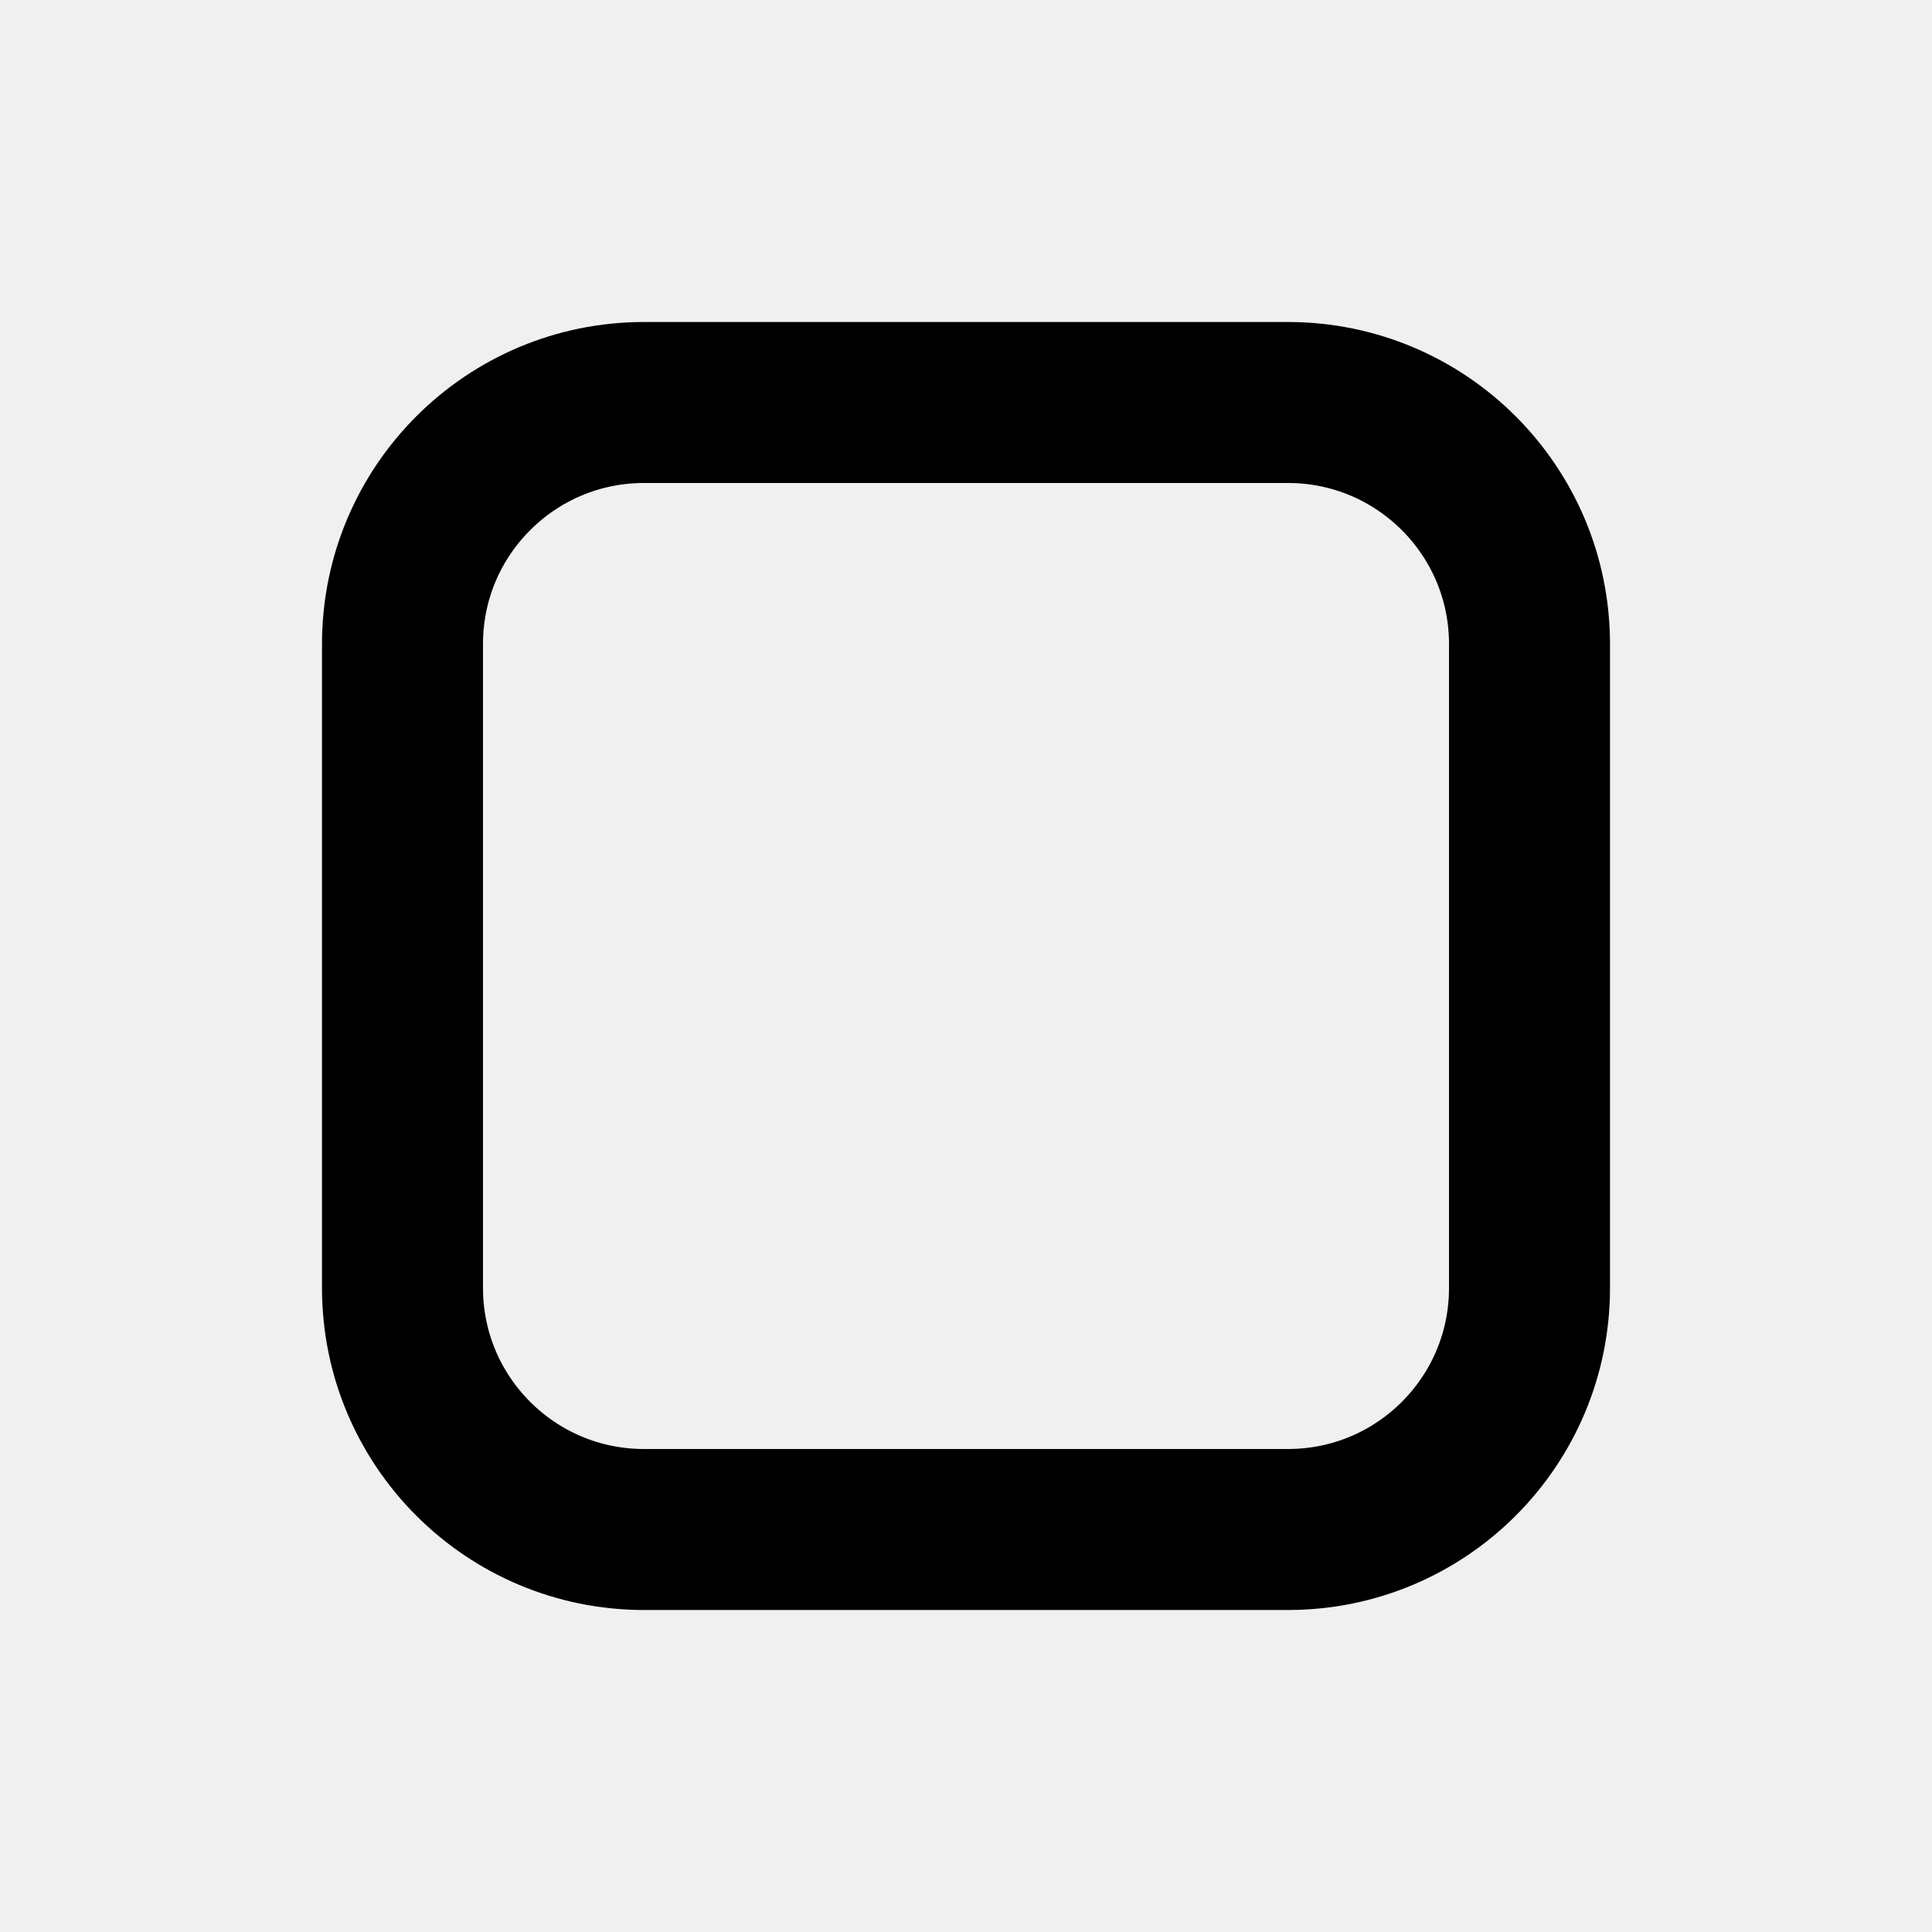
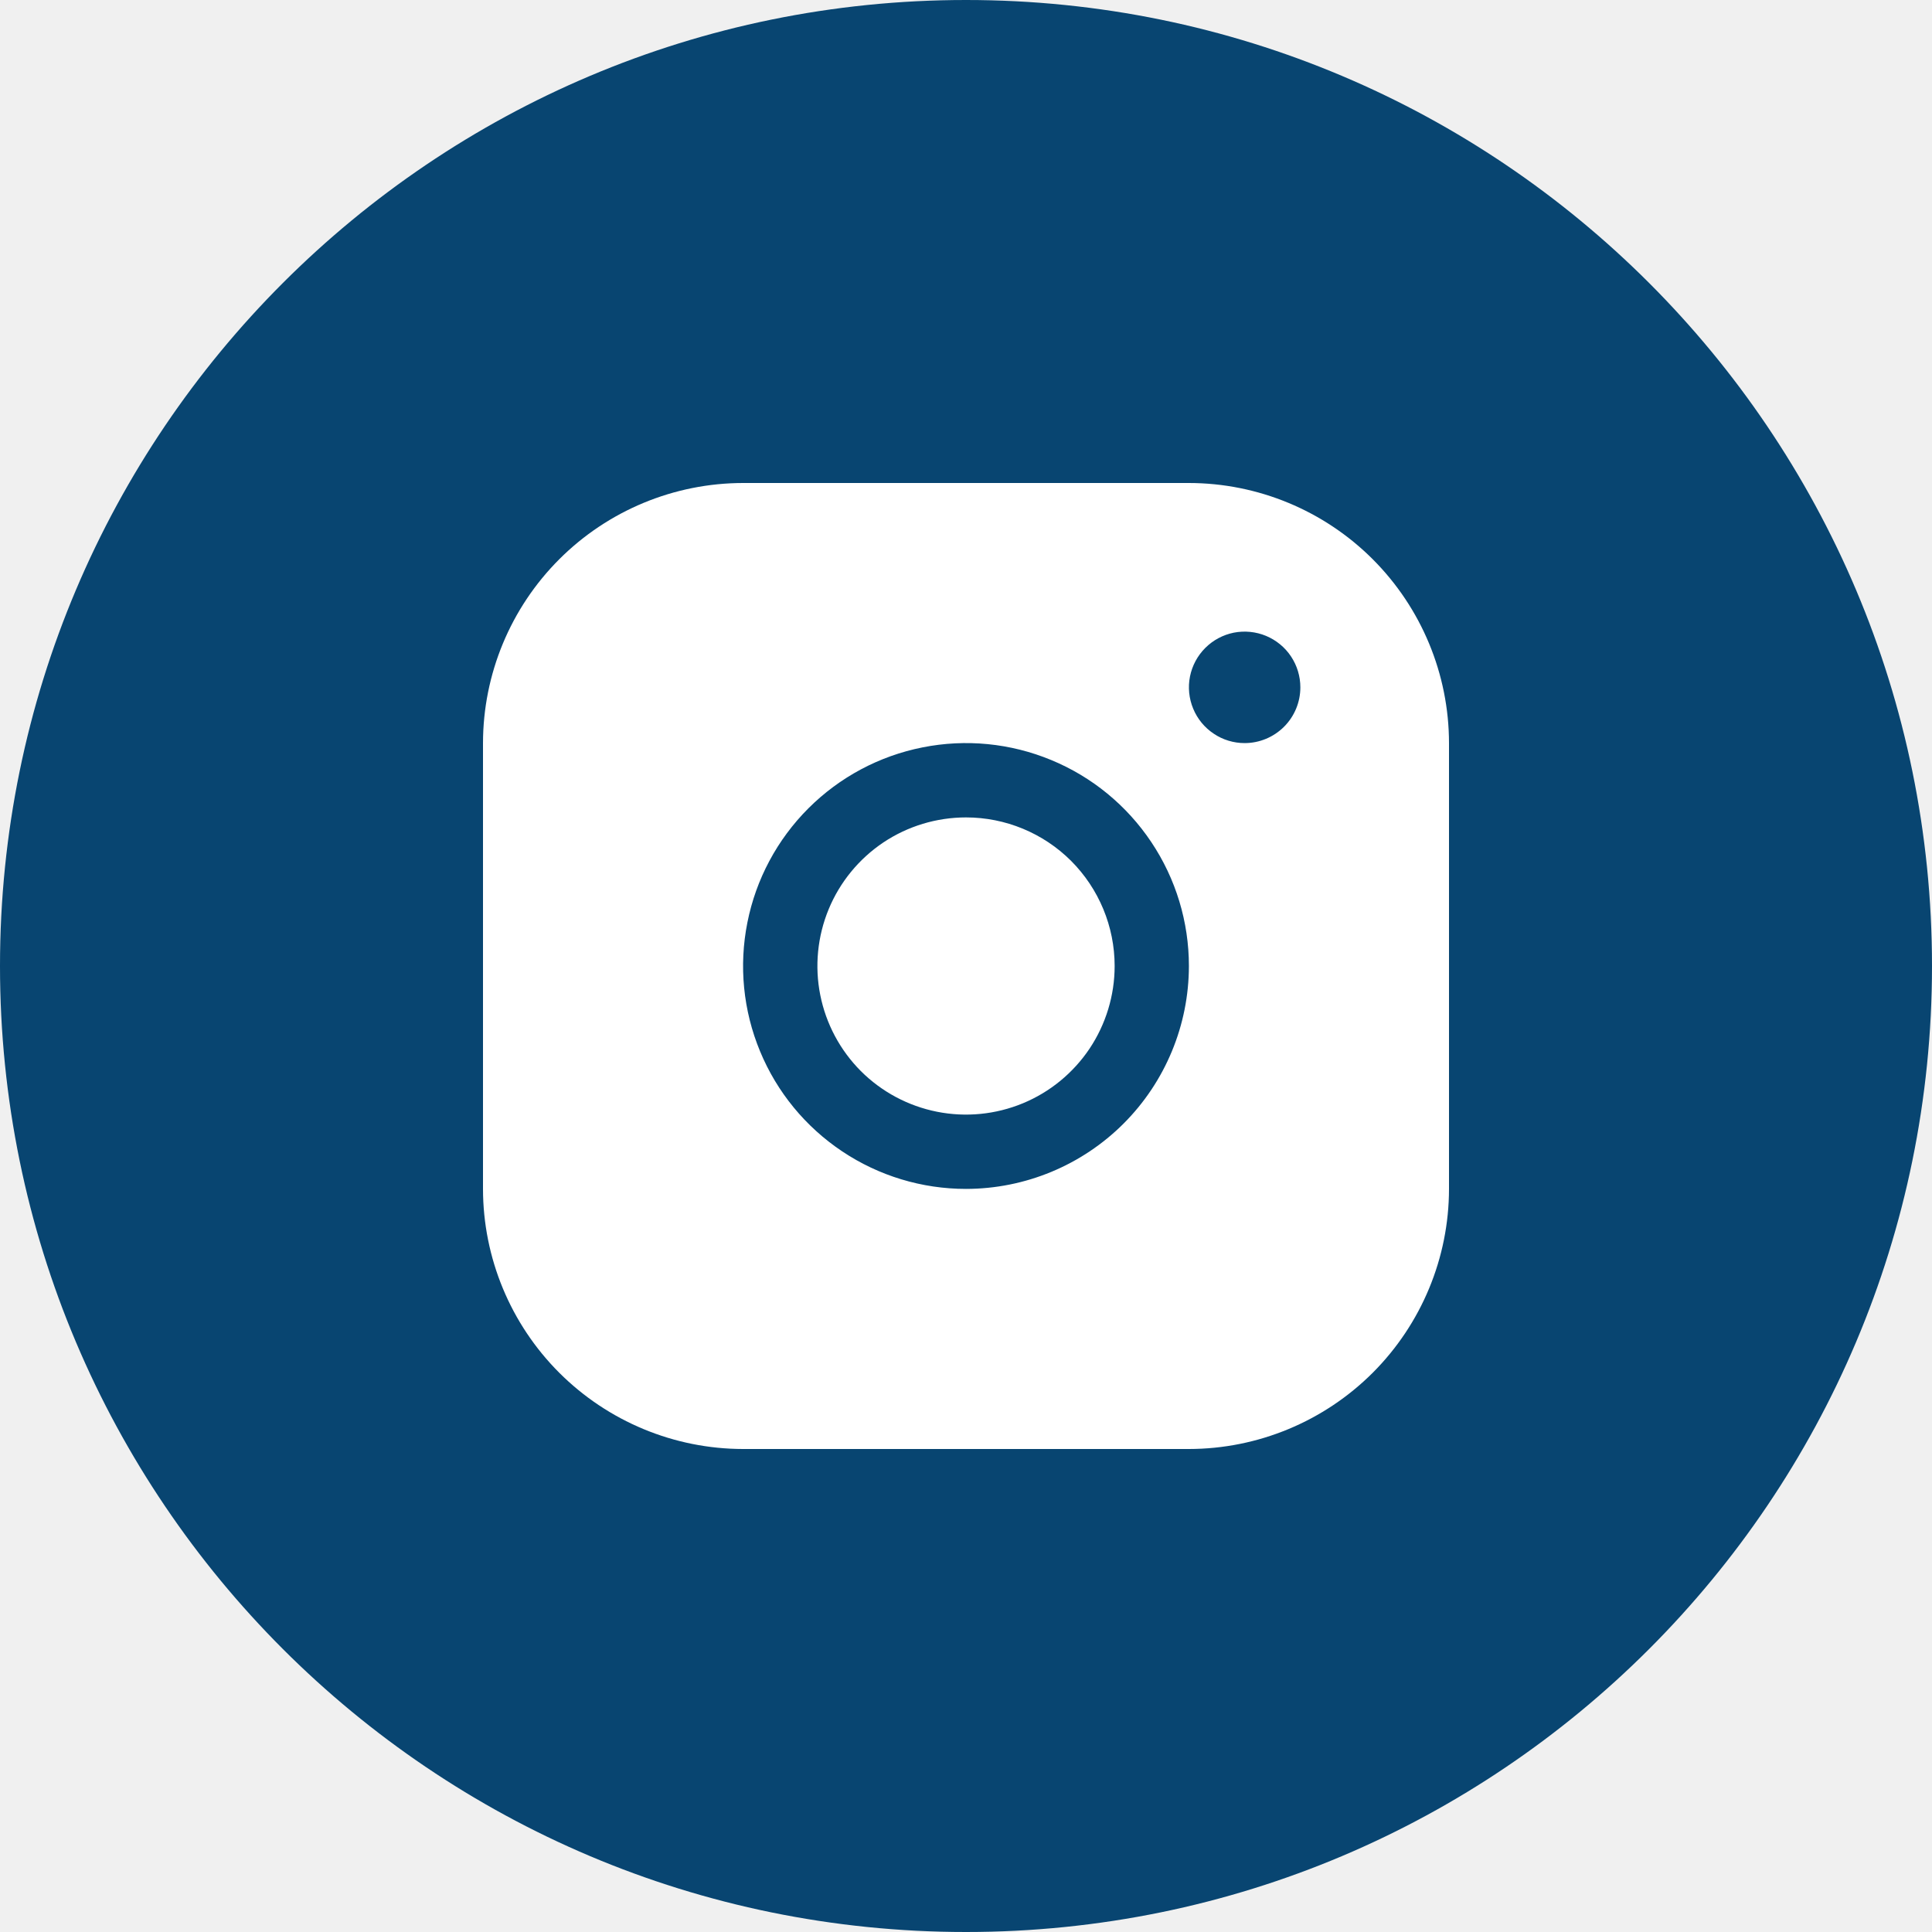
- <svg xmlns="http://www.w3.org/2000/svg" viewBox="0 0 24 24" aria-hidden="true">
-   <rect x="5" y="5" width="14" height="14" rx="3" fill="none" stroke="currentColor" stroke-width="2" />
+ <svg xmlns="http://www.w3.org/2000/svg" width="24" height="24" viewBox="0 0 32 32" fill="none">
+   <path d="M0 16C0 7.163 7.163 0 16 0C24.837 0 32 7.163 32 16C32 24.837 24.837 32 16 32C7.163 32 0 24.837 0 16Z" fill="#084571" />
+   <path d="M19.692 8H12.308C11.166 8.001 10.071 8.455 9.263 9.263C8.455 10.071 8.001 11.166 8 12.308V19.692C8.001 20.834 8.455 21.929 9.263 22.737C10.071 23.544 11.166 23.999 12.308 24H19.692C20.834 23.999 21.929 23.544 22.737 22.737C23.544 21.929 23.999 20.834 24 19.692V12.308C23.999 11.166 23.544 10.071 22.737 9.263C21.929 8.455 20.834 8.001 19.692 8ZM16 19.692C15.27 19.692 14.556 19.476 13.949 19.07C13.341 18.664 12.868 18.088 12.589 17.413C12.309 16.738 12.236 15.996 12.379 15.28C12.521 14.563 12.873 13.905 13.389 13.389C13.905 12.873 14.563 12.521 15.28 12.379C15.996 12.236 16.738 12.309 17.413 12.589C18.088 12.868 18.664 13.341 19.07 13.949C19.476 14.556 19.692 15.27 19.692 16C19.691 16.979 19.302 17.918 18.61 18.61C17.918 19.302 16.979 19.691 16 19.692ZM20.615 12.308C20.433 12.308 20.254 12.254 20.103 12.152C19.951 12.051 19.832 11.906 19.763 11.738C19.693 11.569 19.674 11.384 19.71 11.204C19.746 11.025 19.834 10.861 19.963 10.732C20.092 10.603 20.256 10.515 20.435 10.479C20.614 10.444 20.8 10.462 20.969 10.532C21.137 10.602 21.282 10.72 21.383 10.872C21.484 11.024 21.538 11.202 21.538 11.385C21.538 11.629 21.441 11.864 21.268 12.037C21.095 12.21 20.86 12.308 20.615 12.308ZM18.462 16C18.462 16.487 18.317 16.963 18.047 17.368C17.776 17.772 17.392 18.088 16.942 18.274C16.492 18.46 15.997 18.509 15.52 18.414C15.042 18.319 14.604 18.085 14.259 17.741C13.915 17.396 13.681 16.958 13.586 16.48C13.491 16.003 13.54 15.508 13.726 15.058C13.912 14.608 14.228 14.224 14.632 13.953C15.037 13.683 15.513 13.539 16 13.539C16.653 13.539 17.279 13.798 17.741 14.259C18.202 14.721 18.462 15.347 18.462 16Z" fill="white" />
</svg>
